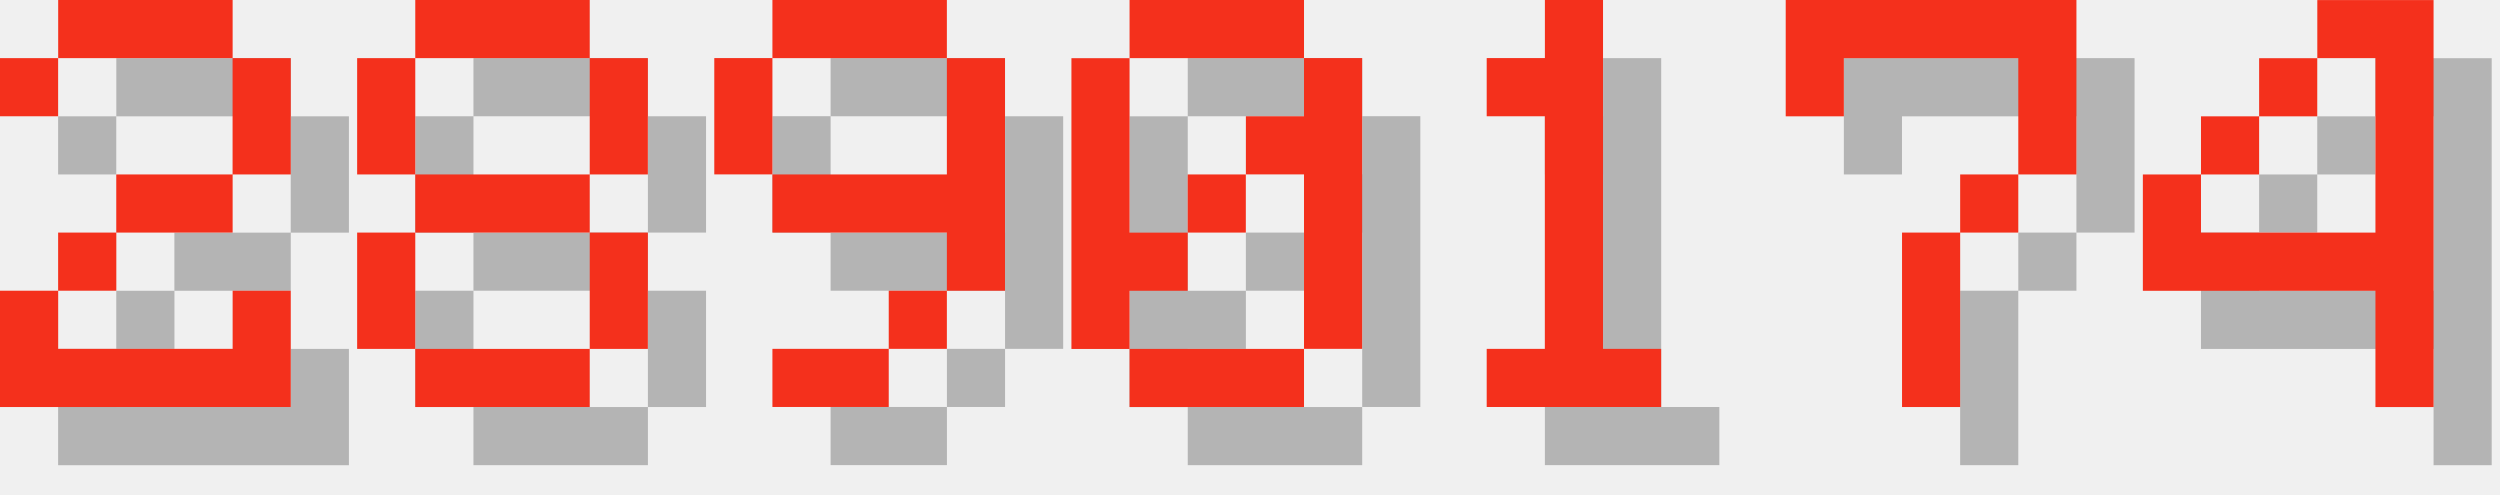
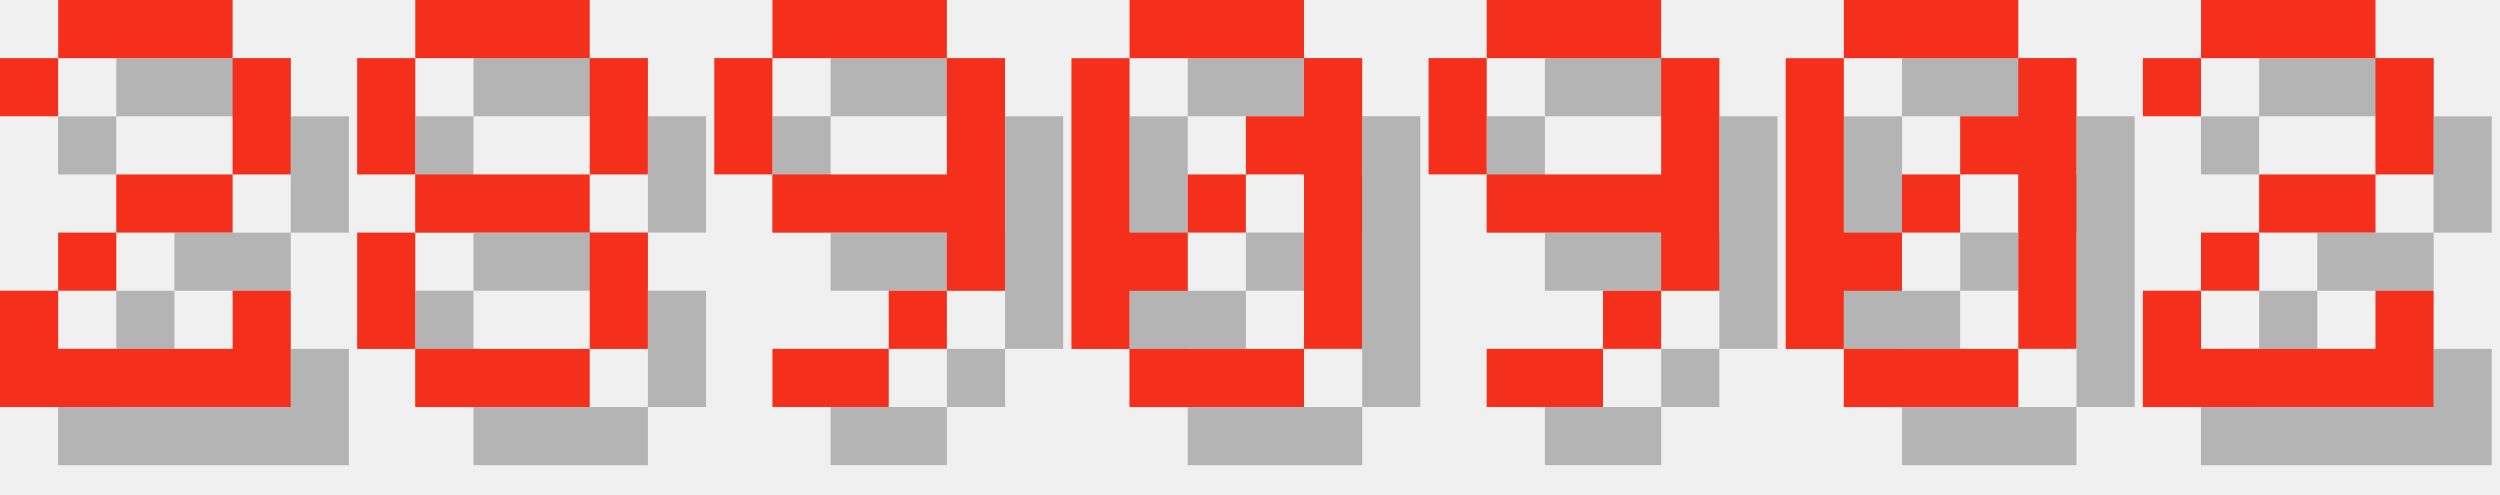
<svg xmlns="http://www.w3.org/2000/svg" version="1.1" width="182.0" height="36">
  <style>
        .text-foreground {
            fill: #F4301C;
        }
        .text-shadow {
            fill: #000000;
            fill-opacity: 0.25;
        }
    </style>
  <g class="digit" id="digit_2" transform="translate(0.0, 0), scale(4)">
    <path id="digit_2_shadow" class="text-shadow" d="m1.058 2.117v1.058h1.058v-1.058h3.175v2.117h-2.117v1.058h-1.058v1.058h-1.058v2.117h5.292v-2.117h-1.058v1.058h-3.175v-1.058h1.058v-1.058h2.117v-1.058h1.058v-2.117h-1.058v-1.058h-3.175v1.058h-1.058z" fill-opacity=".5" style="paint-order:stroke fill markers" />
    <path id="digit_2_fg" class="text-foreground" d="m0 1.058v1.058h1.058v-1.058h3.175v2.117h-2.117v1.058h-1.058v1.058h-1.058v2.117h5.292v-2.117h-1.058v1.058h-3.175v-1.058h1.058v-1.058h2.117v-1.058h1.058v-2.117h-1.058v-1.058h-3.175v1.058h-1.058z" fill="#fff" style="paint-order:stroke fill markers" />
  </g>
  <g class="digit" id="digit_8" transform="translate(26.0, 0), scale(4)">
    <path id="digit_8_shadow" class="text-shadow" d="m2.117 1.058v1.058h3.175v-1.058h-3.175zm3.175 1.058v2.117h1.058v-2.117h-1.058zm0 2.117h-3.175v1.058h3.175v-1.058zm0 1.058v2.117h1.058v-2.117h-1.058zm0 2.117h-3.175v1.058h3.175v-1.058zm-3.175 0v-2.117h-1.058v2.117h1.058zm0-3.175v-2.117h-1.058v2.117h1.058z" fill-opacity=".5" style="paint-order:stroke fill markers" />
    <path id="digit_8_fg" class="text-foreground" d="m1.058 0v1.058h3.175v-1.058h-3.175zm3.175 1.058v2.117h1.058v-2.117h-1.058zm0 2.117h-3.175v1.058h3.175v-1.058zm0 1.058v2.117h1.058v-2.117h-1.058zm0 2.117h-3.175v1.058h3.175v-1.058zm-3.175 0v-2.117h-1.058v2.117h1.058zm0-3.175v-2.117h-1.058v2.117h1.058z" fill="#fff" style="paint-order:stroke fill markers" />
  </g>
  <g class="digit" id="digit_9" transform="translate(52.0, 0), scale(4)">
    <path id="digit_9_shadow" class="text-shadow" d="m2.117 1.058v1.058h3.175v-1.058h-3.175zm3.175 1.058v2.117h-3.175v1.058h3.175v1.058h1.058v-4.233h-1.058zm0 4.233h-1.058v1.058h1.058v-1.058zm-1.058 1.058h-2.117v1.058h2.117v-1.058zm-2.117-3.175v-2.117h-1.058v2.117h1.058z" fill-opacity=".5" style="paint-order:stroke fill markers" />
    <path id="digit_9_fg" class="text-foreground" d="m1.058 0v1.058h3.175v-1.058h-3.175zm3.175 1.058v2.117h-3.175v1.058h3.175v1.058h1.058v-4.233h-1.058zm0 4.233h-1.058v1.058h1.058v-1.058zm-1.058 1.058h-2.117v1.058h2.117v-1.058zm-2.117-3.175v-2.117h-1.058v2.117h1.058z" fill="#fff" style="paint-order:stroke fill markers" />
  </g>
  <g class="digit" id="digit_0" transform="translate(78.0, 0), scale(4)">
    <path id="digit_0_shadow" class="text-shadow" d="m2.117 1.058v1.058h3.175v-1.058h-3.175zm3.175 1.058v1.058h-1.058v1.058h1.058v3.175h1.058v-5.292h-1.058zm0 5.292h-3.175v1.058h3.175v-1.058zm-3.175 0v-1.058h1.058v-1.058h-1.058v-3.175h-1.058v5.292h1.058zm1.058-2.117h1.058v-1.058h-1.058v1.058z" fill-opacity=".5" style="paint-order:stroke fill markers" />
    <path id="digit_0_fg" class="text-foreground" d="m1.058 0v1.058h3.175v-1.058h-3.175zm3.175 1.058v1.058h-1.058v1.058h1.058v3.175h1.058v-5.292h-1.058zm0 5.292h-3.175v1.058h3.175v-1.058zm-3.175 0v-1.058h1.058v-1.058h-1.058v-3.175h-1.058v5.292h1.058zm1.058-2.117h1.058v-1.058h-1.058v1.058z" fill="#fff" style="paint-order:stroke fill markers" />
  </g>
-   <g class="digit" id="digit_1" transform="translate(104.0, 0), scale(4)">
-     <path id="digit_1_shadow" class="text-shadow" d="m2.117 2.117v1.058h1.058v4.233h-1.058v1.058h3.175v-1.058h-1.058v-6.35h-1.058v1.058h-1.058z" fill-opacity=".5" style="paint-order:stroke fill markers" />
-     <path id="digit_1_fg" class="text-foreground" d="m1.058 1.058v1.058h1.058v4.233h-1.058v1.058h3.175v-1.058h-1.058v-6.35h-1.058v1.058h-1.058z" fill="#fff" style="paint-order:stroke fill markers" />
+   <g class="digit" id="digit_9" transform="translate(104.0, 0), scale(4)">
+     <path id="digit_9_shadow" class="text-shadow" d="m2.117 1.058v1.058h3.175v-1.058h-3.175zm3.175 1.058v2.117h-3.175v1.058h3.175v1.058h1.058v-4.233h-1.058zm0 4.233h-1.058v1.058h1.058v-1.058zm-1.058 1.058h-2.117v1.058h2.117v-1.058zm-2.117-3.175v-2.117h-1.058v2.117h1.058z" fill-opacity=".5" style="paint-order:stroke fill markers" />
+     <path id="digit_9_fg" class="text-foreground" d="m1.058 0v1.058h3.175v-1.058h-3.175zm3.175 1.058v2.117h-3.175v1.058h3.175v1.058h1.058v-4.233h-1.058zm0 4.233h-1.058v1.058h1.058v-1.058zm-1.058 1.058h-2.117v1.058h2.117v-1.058zm-2.117-3.175v-2.117h-1.058v2.117h1.058z" fill="#fff" style="paint-order:stroke fill markers" />
  </g>
-   <g class="digit" id="digit_7" transform="translate(130.0, 0), scale(4)">
-     <path id="digit_7_shadow" class="text-shadow" d="m1.058 1.058 2e-6 2.117h1.058v-1.058h3.175v1.058l2e-7 1.058h-1.058v1.058h-1.058l4e-7 3.175 1.058 1e-7v-3.175h1.058v-1.058h1.058l5e-7 -1.058v-2.117z" fill-opacity=".5" style="paint-order:stroke fill markers" />
-     <path id="digit_7_fg" class="text-foreground" d="m0 0 2e-6 2.117h1.058v-1.058h3.175v1.058l2e-7 1.058h-1.058v1.058h-1.058l4e-7 3.175 1.058 1e-7v-3.175h1.058v-1.058h1.058l5e-7 -1.058v-2.117z" fill="#fff" style="paint-order:stroke fill markers" />
+   <g class="digit" id="digit_0" transform="translate(130.0, 0), scale(4)">
+     <path id="digit_0_shadow" class="text-shadow" d="m2.117 1.058v1.058h3.175v-1.058h-3.175zm3.175 1.058v1.058h-1.058v1.058h1.058v3.175h1.058v-5.292h-1.058zm0 5.292h-3.175v1.058h3.175v-1.058zm-3.175 0v-1.058h1.058v-1.058h-1.058v-3.175h-1.058v5.292h1.058zm1.058-2.117h1.058v-1.058h-1.058v1.058z" fill-opacity=".5" style="paint-order:stroke fill markers" />
+     <path id="digit_0_fg" class="text-foreground" d="m1.058 0v1.058h3.175v-1.058h-3.175zm3.175 1.058v1.058h-1.058v1.058h1.058v3.175h1.058v-5.292h-1.058zm0 5.292h-3.175v1.058h3.175v-1.058zm-3.175 0v-1.058h1.058v-1.058h-1.058v-3.175h-1.058v5.292h1.058zm1.058-2.117h1.058v-1.058h-1.058v1.058z" fill="#fff" style="paint-order:stroke fill markers" />
  </g>
-   <g class="digit" id="digit_4" transform="translate(156.0, 0), scale(4)">
-     <path id="digit_4_shadow" class="text-shadow" d="m4.233 1.058v1.058h1.058v3.175h-3.175v-1.058h-1.058v2.117h4.233v2.117h1.058v-7.408h-2.117zm-2.117 3.175h1.058v-1.058h-1.058v1.058zm1.058-1.058h1.058v-1.058h-1.058v1.058z" fill-opacity=".5" style="paint-order:stroke fill markers" />
-     <path id="digit_4_fg" class="text-foreground" d="m3.175 0v1.058h1.058v3.175h-3.175v-1.058h-1.058v2.117h4.233v2.117h1.058v-7.408h-2.117zm-2.117 3.175h1.058v-1.058h-1.058v1.058zm1.058-1.058h1.058v-1.058h-1.058v1.058z" fill="#fff" style="paint-order:stroke fill markers" />
+   <g class="digit" id="digit_2" transform="translate(156.0, 0), scale(4)">
+     <path id="digit_2_shadow" class="text-shadow" d="m1.058 2.117v1.058h1.058v-1.058h3.175v2.117h-2.117v1.058h-1.058v1.058h-1.058v2.117h5.292v-2.117h-1.058v1.058h-3.175v-1.058h1.058v-1.058h2.117v-1.058h1.058v-2.117h-1.058v-1.058h-3.175v1.058h-1.058z" fill-opacity=".5" style="paint-order:stroke fill markers" />
+     <path id="digit_2_fg" class="text-foreground" d="m0 1.058v1.058h1.058v-1.058h3.175v2.117h-2.117v1.058h-1.058v1.058h-1.058v2.117h5.292v-2.117h-1.058v1.058h-3.175v-1.058h1.058v-1.058h2.117v-1.058h1.058v-2.117h-1.058v-1.058h-3.175v1.058h-1.058z" fill="#fff" style="paint-order:stroke fill markers" />
  </g>
</svg>
